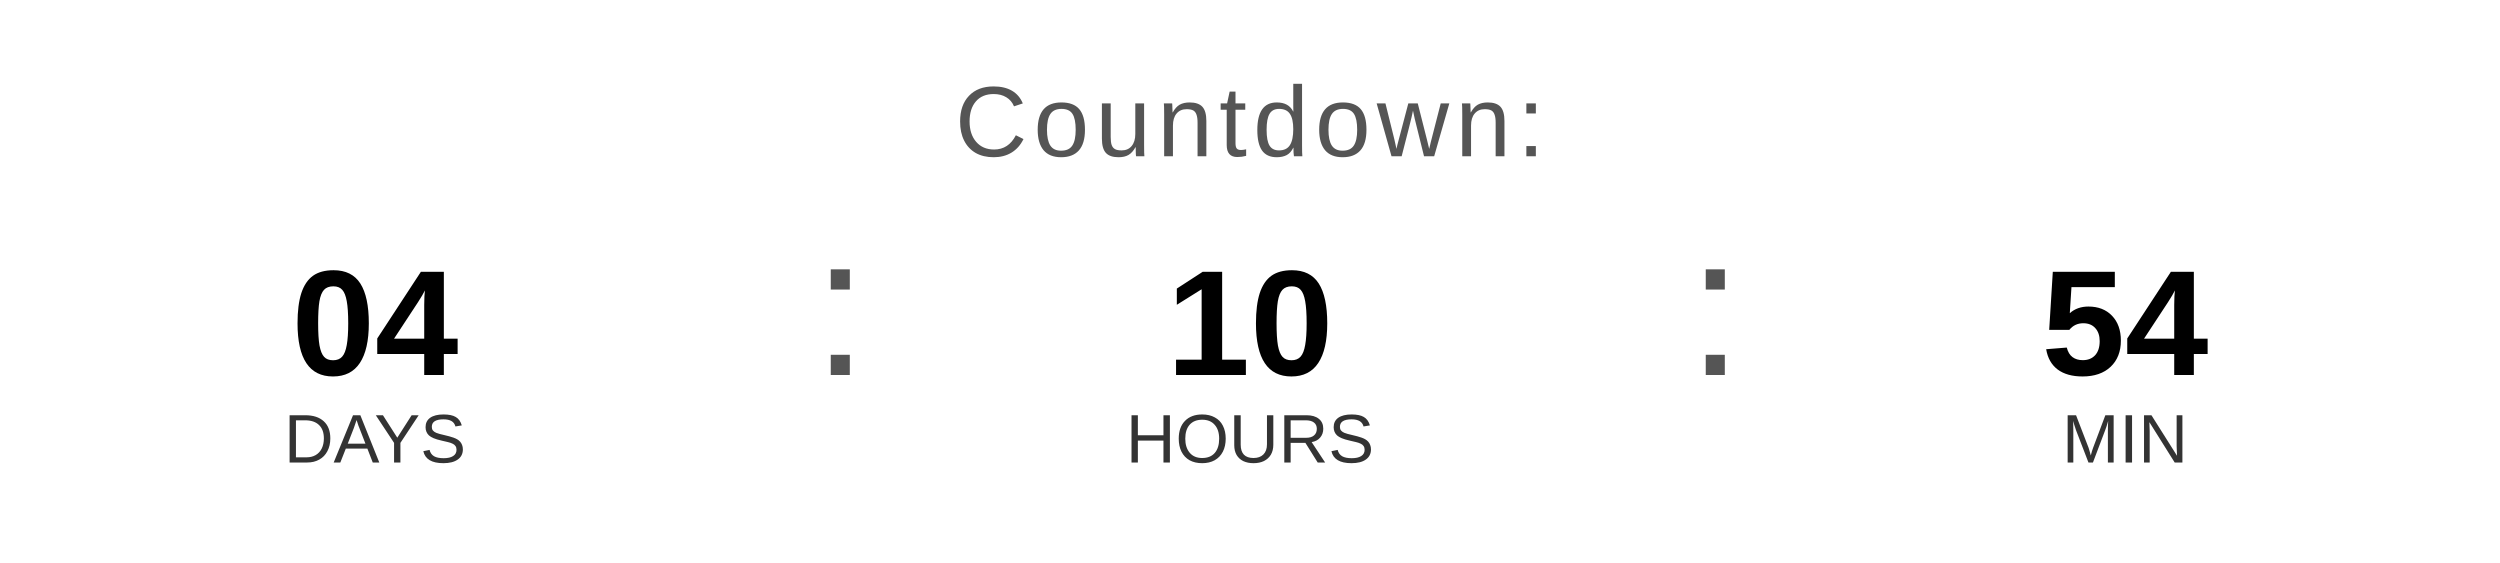
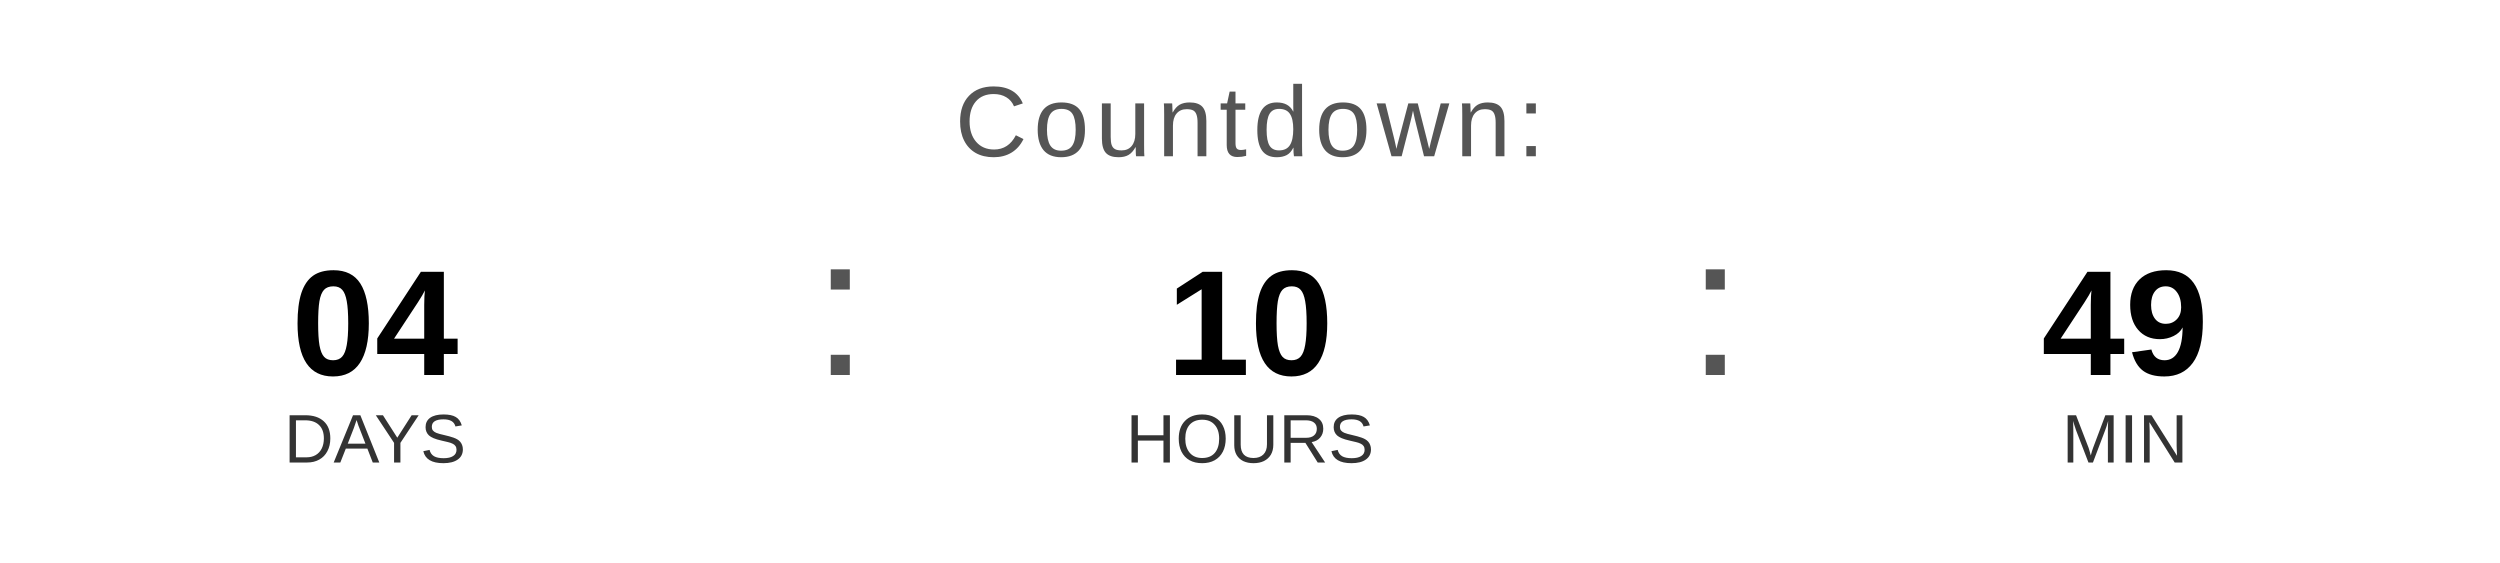
<svg xmlns="http://www.w3.org/2000/svg" width="400" height="90" viewBox="0 0 400 90">
  <text x="200" y="25" font-family="Arial, Helvetica, sans-serif" font-size="16" fill="#555555" text-anchor="middle" letter-spacing="1">
    Countdown:
  </text>
  <text x="60" y="60" font-family="Arial, Helvetica, sans-serif" font-size="24" font-weight="bold" fill="#000000" text-anchor="middle">04</text>
  <text x="60" y="74" font-family="Arial, Helvetica, sans-serif" font-size="11" fill="#333333" text-anchor="middle">DAYS</text>
  <text x="130" y="60" font-family="Arial, sans-serif" font-size="32" fill="#555555">:</text>
  <text x="200" y="60" font-family="Arial, Helvetica, sans-serif" font-size="24" font-weight="bold" fill="#000000" text-anchor="middle">10</text>
  <text x="200" y="74" font-family="Arial, Helvetica, sans-serif" font-size="11" fill="#333333" text-anchor="middle">HOURS</text>
  <text x="270" y="60" font-family="Arial, sans-serif" font-size="32" fill="#555555">:</text>
-   <text x="340" y="60" font-family="Arial, Helvetica, sans-serif" font-size="24" font-weight="bold" fill="#000000" text-anchor="middle">54</text>
+   <text x="340" y="60" font-family="Arial, Helvetica, sans-serif" font-size="24" font-weight="bold" fill="#000000" text-anchor="middle">49</text>
  <text x="340" y="74" font-family="Arial, Helvetica, sans-serif" font-size="11" fill="#333333" text-anchor="middle">MIN</text>
</svg>
